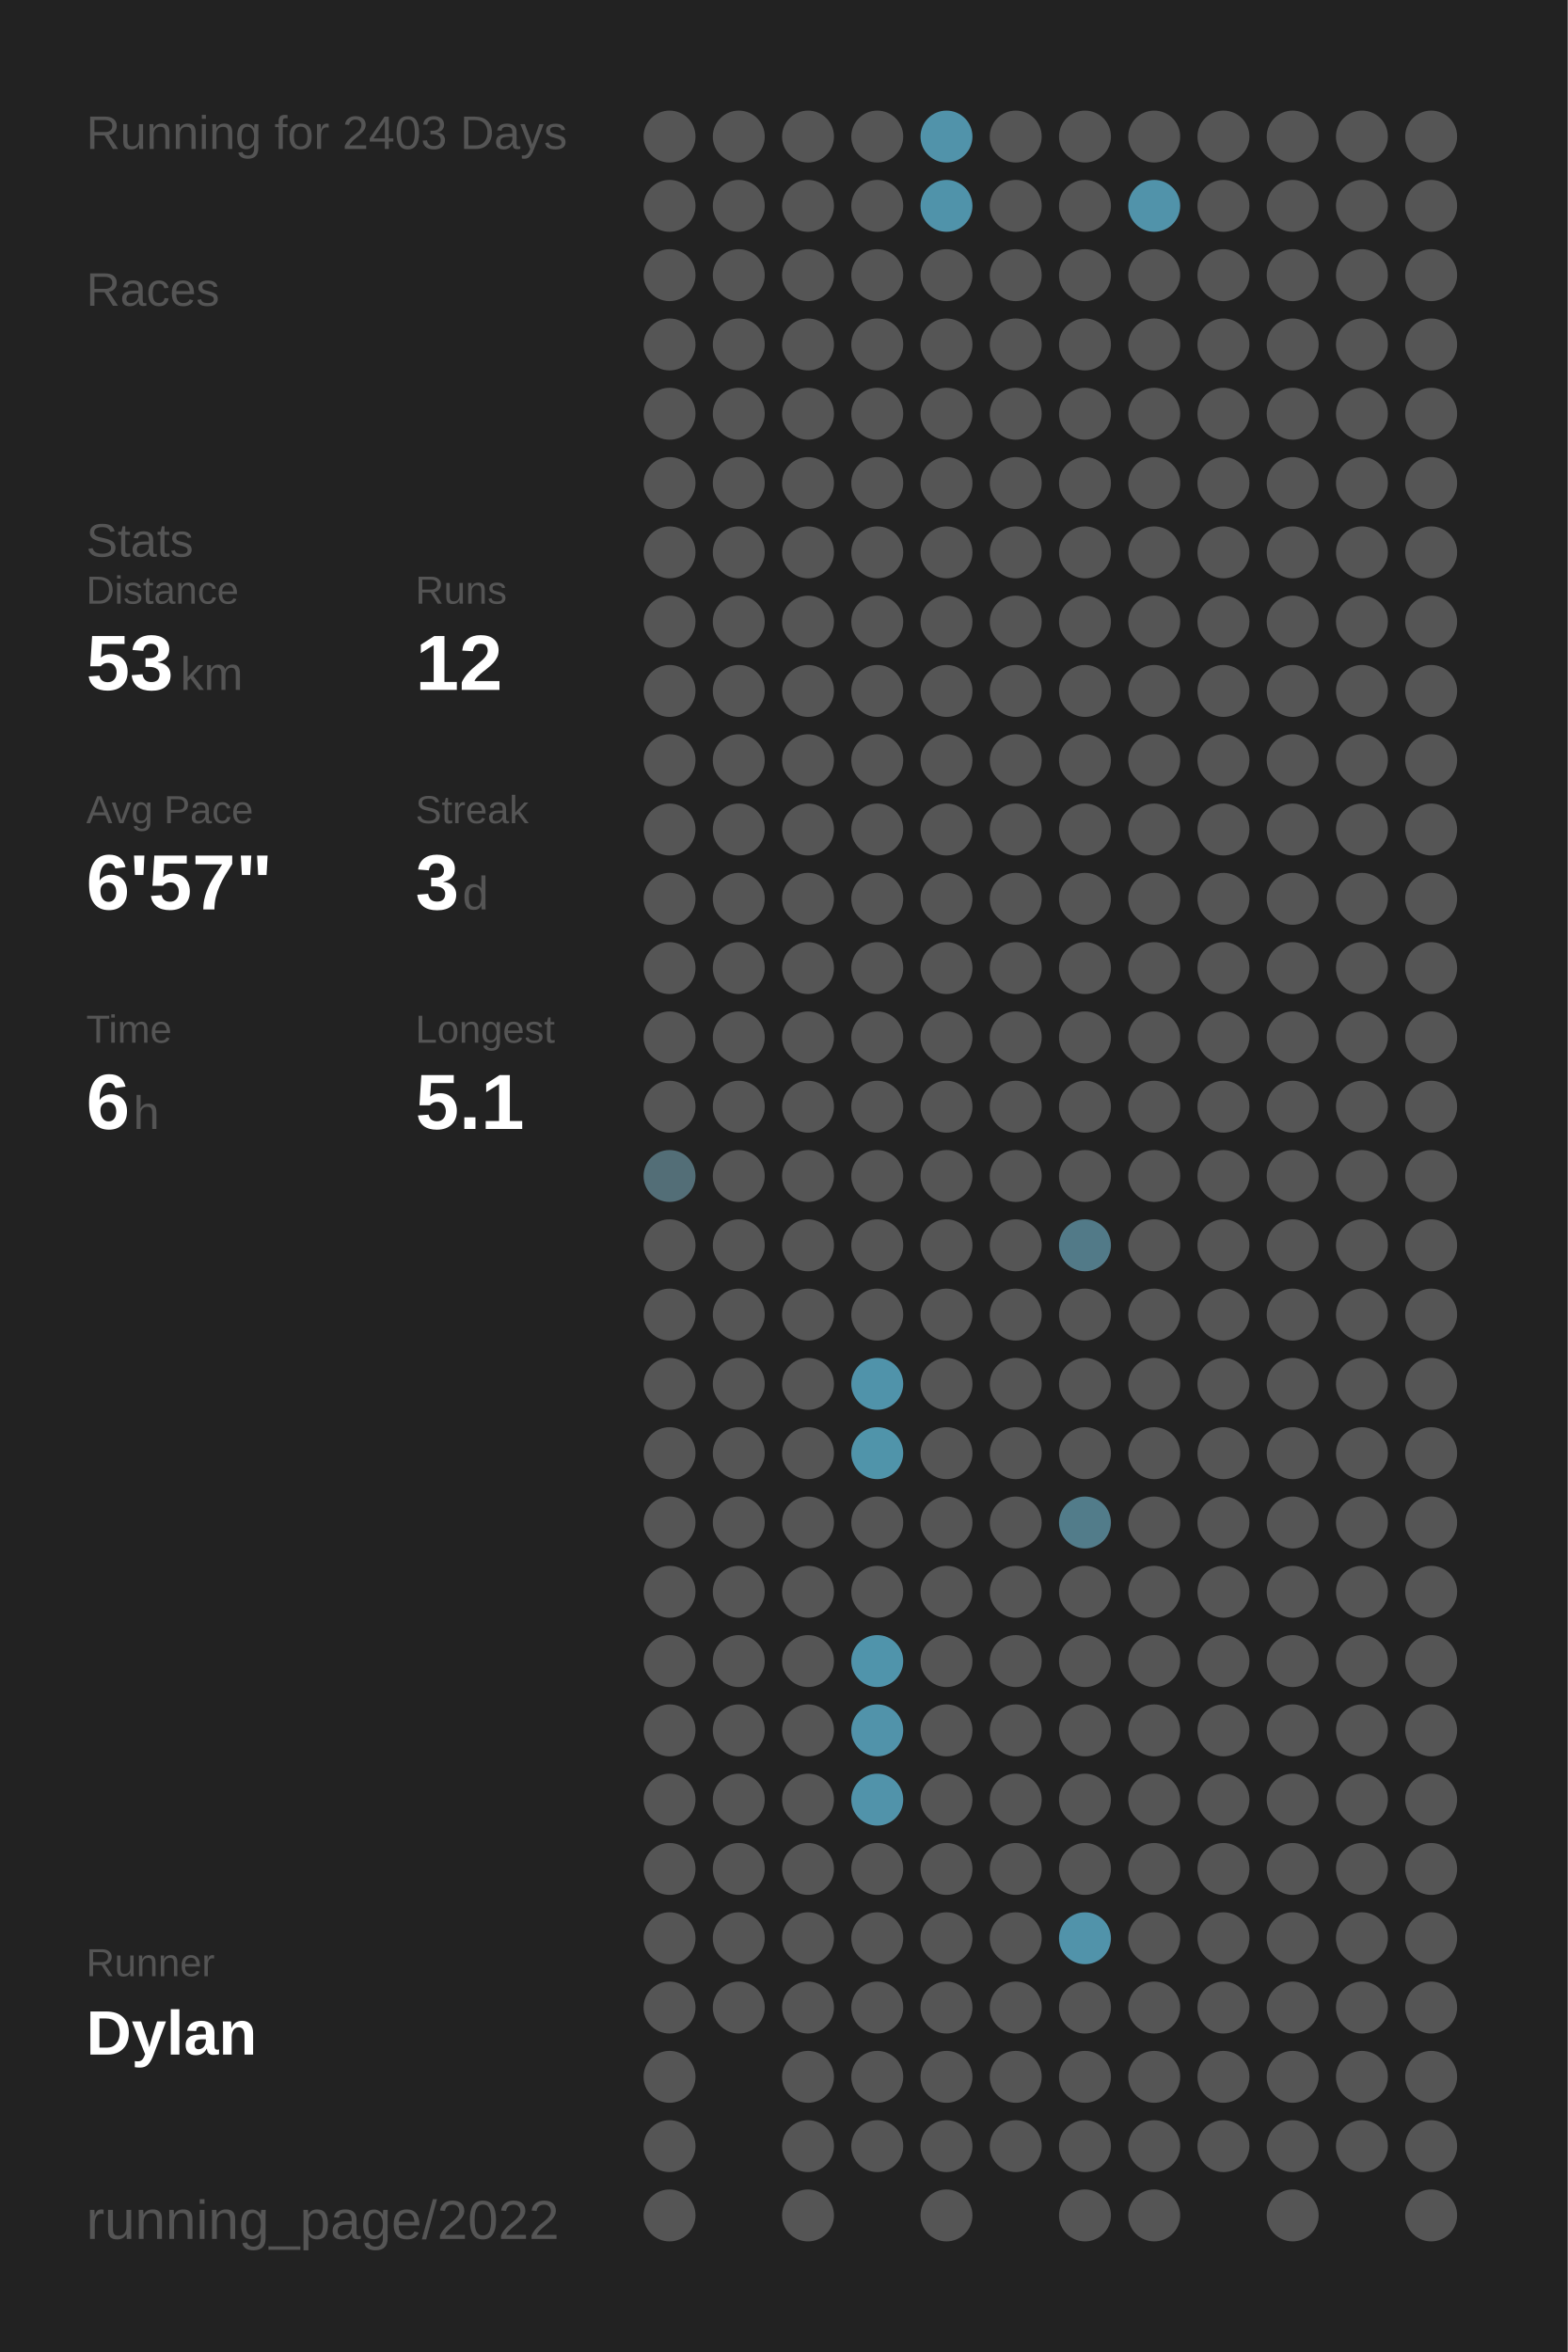
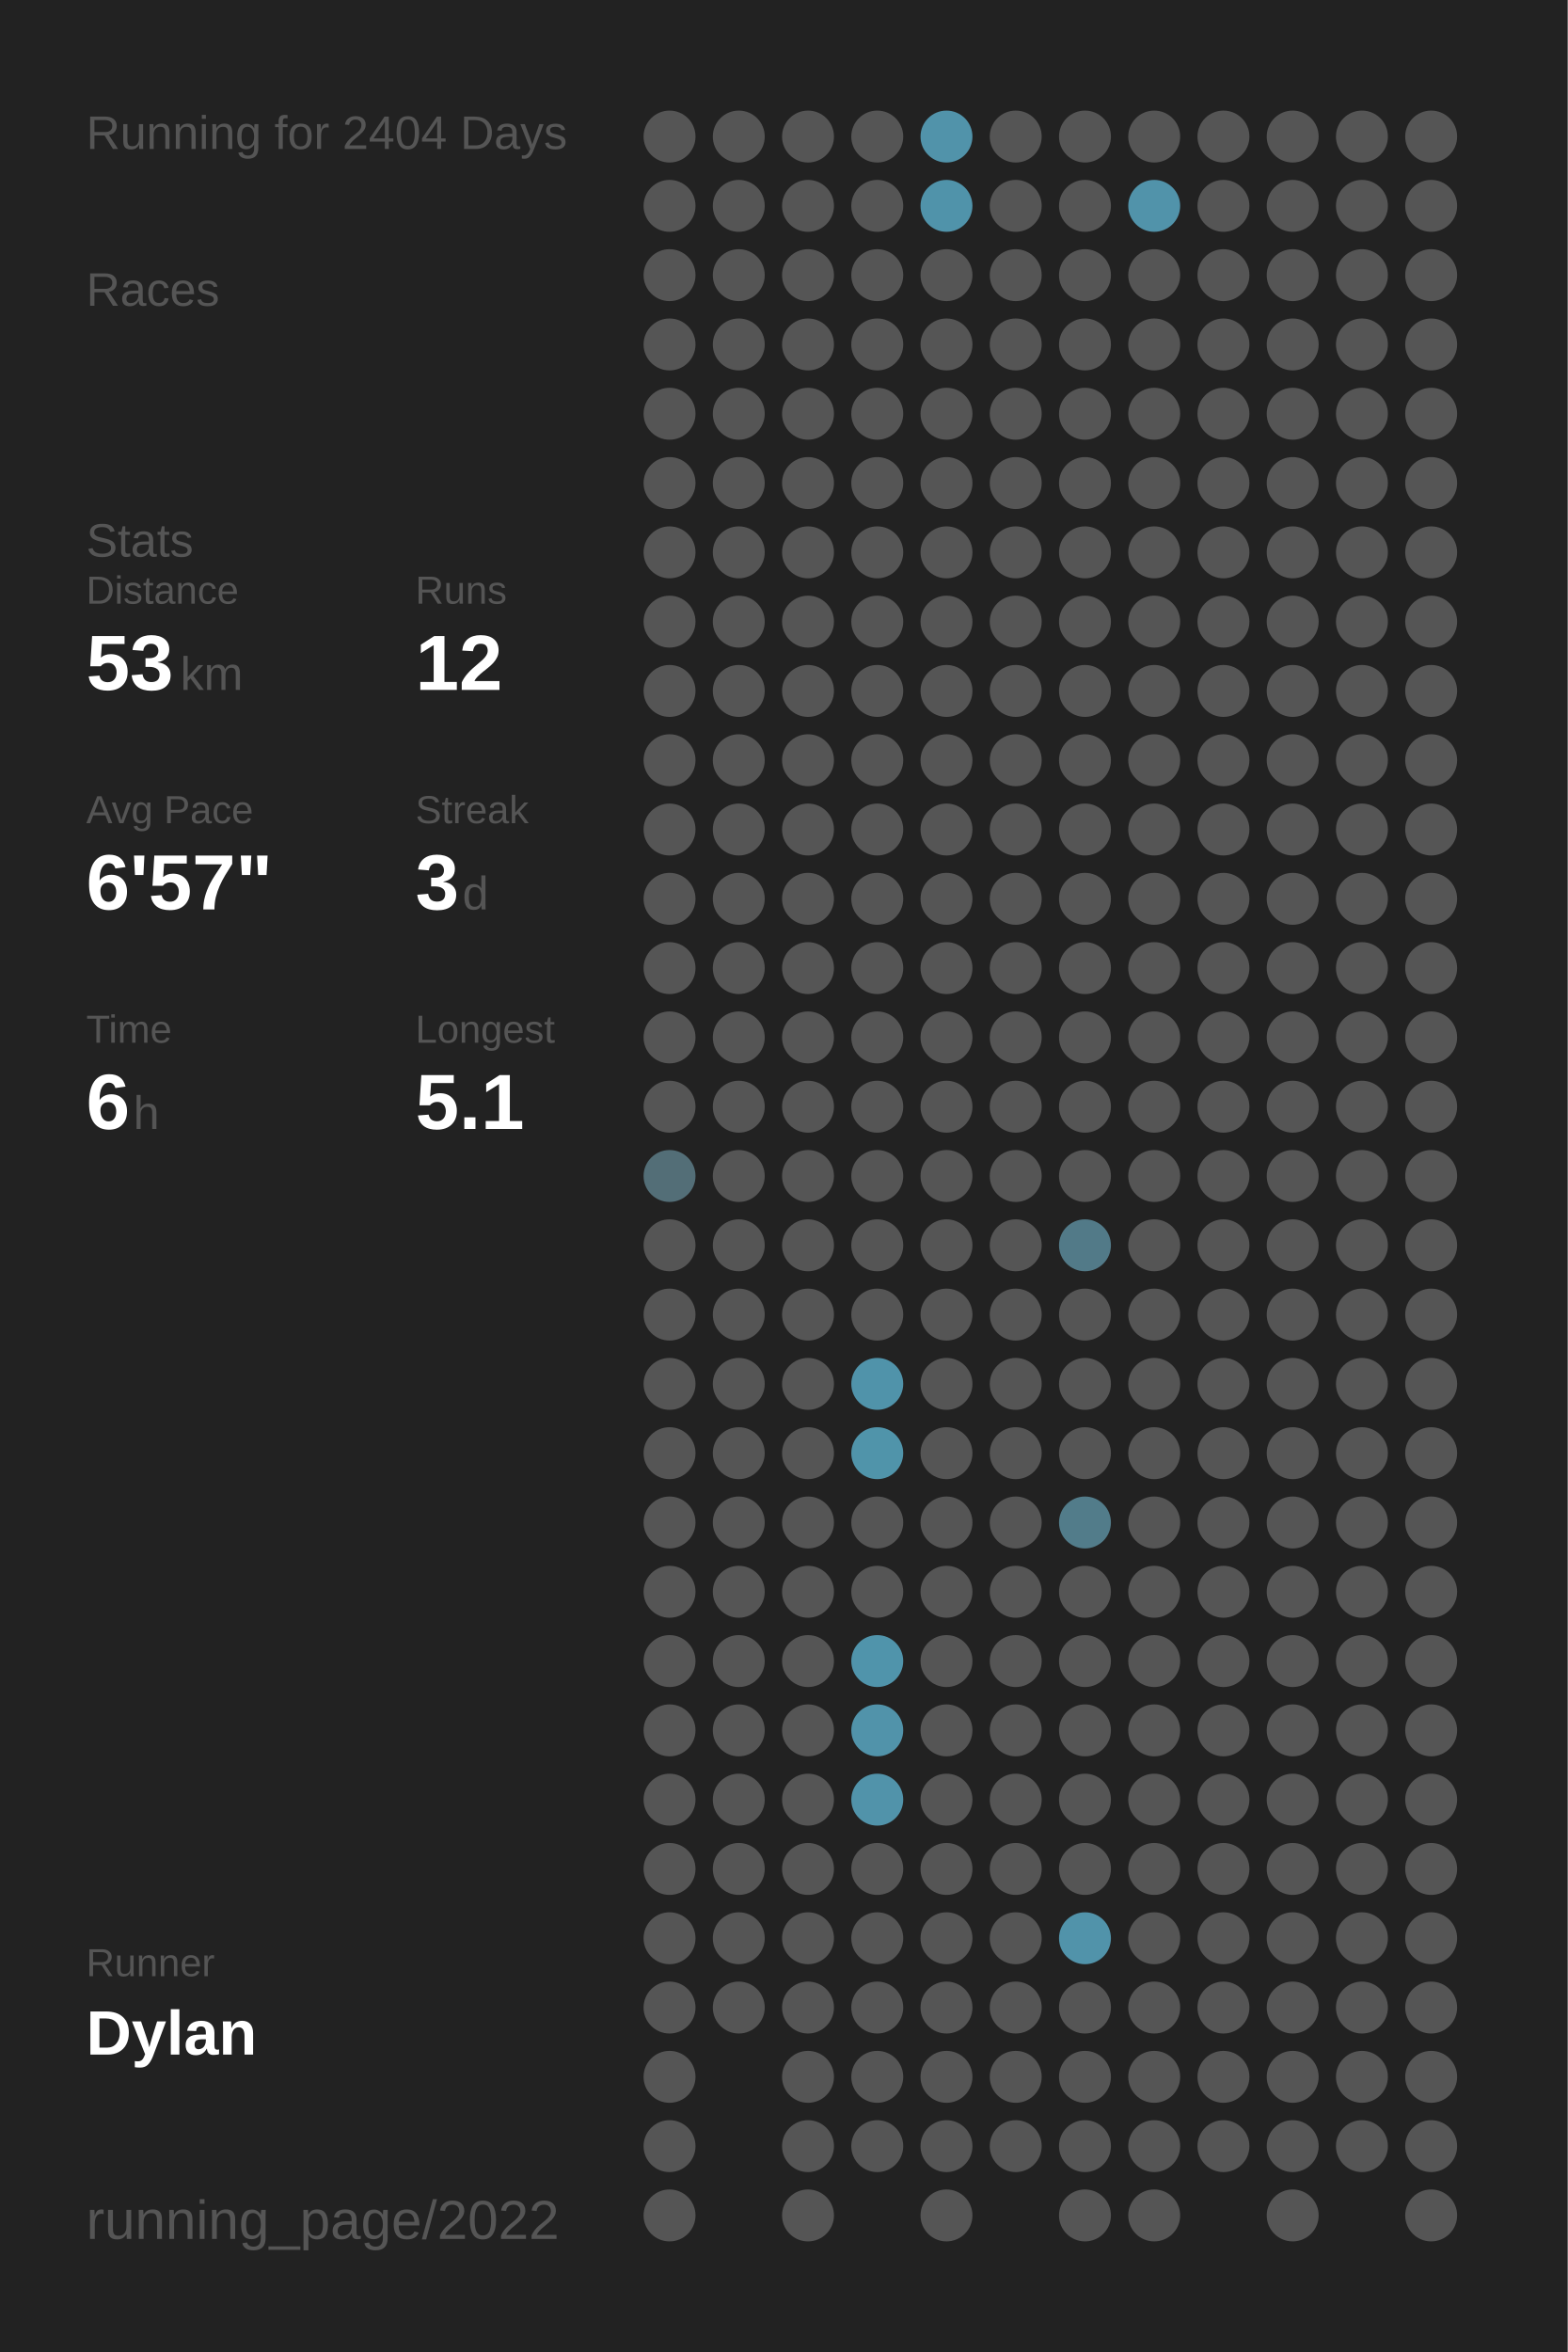
<svg xmlns="http://www.w3.org/2000/svg" baseProfile="full" class="activity-poster" data-activity-mode="running" data-poster-role="poster" data-poster-type="year_summary" height="300mm" version="1.1" viewBox="0,0,200,300" width="200mm">
  <defs />
  <rect class="poster-background" data-poster-role="background" fill="#222222" height="300" stroke="none" width="200" x="0" y="0" />
-   <text fill="#555555" style="font-size:6px; font-family:Arial;" x="11" y="19">Running for 2403 Days</text>
+   <text fill="#555555" style="font-size:6px; font-family:Arial;" x="11" y="19">Running for 2404 Days</text>
  <text fill="#555555" style="font-size:6px; font-family:Arial;" x="11" y="39">Races</text>
  <text fill="#555555" style="font-size:6px; font-family:Arial;" x="11" y="71">Stats</text>
  <text fill="#555555" style="font-size:5px; font-family:Arial;" x="11" y="77">Distance</text>
  <text fill="#FFFFFF" style="font-size:10px; font-family:Arial; font-weight:bold;" x="11" y="88">53</text>
  <text fill="#555555" style="font-size:6px; font-family:Arial;" x="23" y="88">km</text>
  <text fill="#555555" style="font-size:5px; font-family:Arial;" x="53" y="77">Runs</text>
  <text fill="#FFFFFF" style="font-size:10px; font-family:Arial; font-weight:bold;" x="53" y="88">12</text>
  <text fill="#555555" style="font-size:5px; font-family:Arial;" x="11" y="105">Avg Pace</text>
  <text fill="#FFFFFF" style="font-size:10px; font-family:Arial; font-weight:bold;" x="11" y="116">6'57"</text>
  <text fill="#555555" style="font-size:5px; font-family:Arial;" x="53" y="105">Streak</text>
  <text fill="#FFFFFF" style="font-size:10px; font-family:Arial; font-weight:bold;" x="53" y="116">3</text>
  <text fill="#555555" style="font-size:6px; font-family:Arial;" x="59" y="116">d</text>
  <text fill="#555555" style="font-size:5px; font-family:Arial;" x="11" y="133">Time</text>
  <text fill="#FFFFFF" style="font-size:10px; font-family:Arial; font-weight:bold;" x="11" y="144">6</text>
  <text fill="#555555" style="font-size:6px; font-family:Arial;" x="17" y="144">h</text>
  <text fill="#555555" style="font-size:5px; font-family:Arial;" x="53" y="133">Longest</text>
  <text fill="#FFFFFF" style="font-size:10px; font-family:Arial; font-weight:bold;" x="53" y="144">5.1</text>
  <text fill="#555555" style="font-size:5px; font-family:Arial;" x="11" y="252.065">Runner</text>
  <text fill="#FFFFFF" style="font-size:8px; font-family:Arial; font-weight:bold;" x="11" y="262.065">Dylan</text>
  <text fill="#555555" style="font-size:7px; font-family:Arial;" x="11" y="285.581">running_page/2022</text>
  <circle cx="85.417" cy="17.419" fill="#555555" r="3.312" />
  <circle cx="85.417" cy="26.258" fill="#555555" r="3.312" />
  <circle cx="85.417" cy="35.097" fill="#555555" r="3.312" />
  <circle cx="85.417" cy="43.935" fill="#555555" r="3.312" />
  <circle cx="85.417" cy="52.774" fill="#555555" r="3.312" />
  <circle cx="85.417" cy="61.613" fill="#555555" r="3.312" />
  <circle cx="85.417" cy="70.452" fill="#555555" r="3.312" />
  <circle cx="85.417" cy="79.29" fill="#555555" r="3.312" />
  <circle cx="85.417" cy="88.129" fill="#555555" r="3.312" />
  <circle cx="85.417" cy="96.968" fill="#555555" r="3.312" />
  <circle cx="85.417" cy="105.806" fill="#555555" r="3.312" />
  <circle cx="85.417" cy="114.645" fill="#555555" r="3.312" />
  <circle cx="85.417" cy="123.484" fill="#555555" r="3.312" />
  <circle cx="85.417" cy="132.323" fill="#555555" r="3.312" />
  <circle cx="85.417" cy="141.161" fill="#555555" r="3.312" />
  <circle cx="85.417" cy="150" fill="#536e77" r="3.312" />
  <circle cx="85.417" cy="158.839" fill="#555555" r="3.312" />
  <circle cx="85.417" cy="167.677" fill="#555555" r="3.312" />
  <circle cx="85.417" cy="176.516" fill="#555555" r="3.312" />
  <circle cx="85.417" cy="185.355" fill="#555555" r="3.312" />
  <circle cx="85.417" cy="194.194" fill="#555555" r="3.312" />
  <circle cx="85.417" cy="203.032" fill="#555555" r="3.312" />
  <circle cx="85.417" cy="211.871" fill="#555555" r="3.312" />
  <circle cx="85.417" cy="220.71" fill="#555555" r="3.312" />
  <circle cx="85.417" cy="229.548" fill="#555555" r="3.312" />
  <circle cx="85.417" cy="238.387" fill="#555555" r="3.312" />
  <circle cx="85.417" cy="247.226" fill="#555555" r="3.312" />
  <circle cx="85.417" cy="256.065" fill="#555555" r="3.312" />
  <circle cx="85.417" cy="264.903" fill="#555555" r="3.312" />
  <circle cx="85.417" cy="273.742" fill="#555555" r="3.312" />
  <circle cx="85.417" cy="282.581" fill="#555555" r="3.312" />
  <circle cx="94.25" cy="17.419" fill="#555555" r="3.312" />
  <circle cx="94.25" cy="26.258" fill="#555555" r="3.312" />
  <circle cx="94.25" cy="35.097" fill="#555555" r="3.312" />
  <circle cx="94.25" cy="43.935" fill="#555555" r="3.312" />
  <circle cx="94.25" cy="52.774" fill="#555555" r="3.312" />
  <circle cx="94.25" cy="61.613" fill="#555555" r="3.312" />
  <circle cx="94.25" cy="70.452" fill="#555555" r="3.312" />
  <circle cx="94.25" cy="79.29" fill="#555555" r="3.312" />
  <circle cx="94.25" cy="88.129" fill="#555555" r="3.312" />
  <circle cx="94.25" cy="96.968" fill="#555555" r="3.312" />
  <circle cx="94.25" cy="105.806" fill="#555555" r="3.312" />
  <circle cx="94.25" cy="114.645" fill="#555555" r="3.312" />
  <circle cx="94.25" cy="123.484" fill="#555555" r="3.312" />
  <circle cx="94.25" cy="132.323" fill="#555555" r="3.312" />
  <circle cx="94.25" cy="141.161" fill="#555555" r="3.312" />
  <circle cx="94.25" cy="150" fill="#555555" r="3.312" />
  <circle cx="94.25" cy="158.839" fill="#555555" r="3.312" />
  <circle cx="94.25" cy="167.677" fill="#555555" r="3.312" />
  <circle cx="94.25" cy="176.516" fill="#555555" r="3.312" />
  <circle cx="94.25" cy="185.355" fill="#555555" r="3.312" />
  <circle cx="94.25" cy="194.194" fill="#555555" r="3.312" />
  <circle cx="94.25" cy="203.032" fill="#555555" r="3.312" />
  <circle cx="94.25" cy="211.871" fill="#555555" r="3.312" />
  <circle cx="94.25" cy="220.71" fill="#555555" r="3.312" />
  <circle cx="94.25" cy="229.548" fill="#555555" r="3.312" />
  <circle cx="94.25" cy="238.387" fill="#555555" r="3.312" />
  <circle cx="94.25" cy="247.226" fill="#555555" r="3.312" />
  <circle cx="94.25" cy="256.065" fill="#555555" r="3.312" />
  <circle cx="103.083" cy="17.419" fill="#555555" r="3.312" />
  <circle cx="103.083" cy="26.258" fill="#555555" r="3.312" />
  <circle cx="103.083" cy="35.097" fill="#555555" r="3.312" />
  <circle cx="103.083" cy="43.935" fill="#555555" r="3.312" />
  <circle cx="103.083" cy="52.774" fill="#555555" r="3.312" />
  <circle cx="103.083" cy="61.613" fill="#555555" r="3.312" />
  <circle cx="103.083" cy="70.452" fill="#555555" r="3.312" />
  <circle cx="103.083" cy="79.29" fill="#555555" r="3.312" />
  <circle cx="103.083" cy="88.129" fill="#555555" r="3.312" />
  <circle cx="103.083" cy="96.968" fill="#555555" r="3.312" />
  <circle cx="103.083" cy="105.806" fill="#555555" r="3.312" />
  <circle cx="103.083" cy="114.645" fill="#555555" r="3.312" />
  <circle cx="103.083" cy="123.484" fill="#555555" r="3.312" />
  <circle cx="103.083" cy="132.323" fill="#555555" r="3.312" />
  <circle cx="103.083" cy="141.161" fill="#555555" r="3.312" />
  <circle cx="103.083" cy="150" fill="#555555" r="3.312" />
  <circle cx="103.083" cy="158.839" fill="#555555" r="3.312" />
  <circle cx="103.083" cy="167.677" fill="#555555" r="3.312" />
  <circle cx="103.083" cy="176.516" fill="#555555" r="3.312" />
  <circle cx="103.083" cy="185.355" fill="#555555" r="3.312" />
  <circle cx="103.083" cy="194.194" fill="#555555" r="3.312" />
  <circle cx="103.083" cy="203.032" fill="#555555" r="3.312" />
  <circle cx="103.083" cy="211.871" fill="#555555" r="3.312" />
  <circle cx="103.083" cy="220.71" fill="#555555" r="3.312" />
  <circle cx="103.083" cy="229.548" fill="#555555" r="3.312" />
  <circle cx="103.083" cy="238.387" fill="#555555" r="3.312" />
  <circle cx="103.083" cy="247.226" fill="#555555" r="3.312" />
  <circle cx="103.083" cy="256.065" fill="#555555" r="3.312" />
  <circle cx="103.083" cy="264.903" fill="#555555" r="3.312" />
  <circle cx="103.083" cy="273.742" fill="#555555" r="3.312" />
  <circle cx="103.083" cy="282.581" fill="#555555" r="3.312" />
  <circle cx="111.917" cy="17.419" fill="#555555" r="3.312" />
  <circle cx="111.917" cy="26.258" fill="#555555" r="3.312" />
  <circle cx="111.917" cy="35.097" fill="#555555" r="3.312" />
  <circle cx="111.917" cy="43.935" fill="#555555" r="3.312" />
  <circle cx="111.917" cy="52.774" fill="#555555" r="3.312" />
  <circle cx="111.917" cy="61.613" fill="#555555" r="3.312" />
  <circle cx="111.917" cy="70.452" fill="#555555" r="3.312" />
  <circle cx="111.917" cy="79.29" fill="#555555" r="3.312" />
  <circle cx="111.917" cy="88.129" fill="#555555" r="3.312" />
  <circle cx="111.917" cy="96.968" fill="#555555" r="3.312" />
  <circle cx="111.917" cy="105.806" fill="#555555" r="3.312" />
  <circle cx="111.917" cy="114.645" fill="#555555" r="3.312" />
  <circle cx="111.917" cy="123.484" fill="#555555" r="3.312" />
  <circle cx="111.917" cy="132.323" fill="#555555" r="3.312" />
  <circle cx="111.917" cy="141.161" fill="#555555" r="3.312" />
  <circle cx="111.917" cy="150" fill="#555555" r="3.312" />
  <circle cx="111.917" cy="158.839" fill="#555555" r="3.312" />
  <circle cx="111.917" cy="167.677" fill="#555555" r="3.312" />
  <circle cx="111.917" cy="176.516" fill="#5093aa" r="3.312" />
  <circle cx="111.917" cy="185.355" fill="#5094aa" r="3.312" />
  <circle cx="111.917" cy="194.194" fill="#555555" r="3.312" />
  <circle cx="111.917" cy="203.032" fill="#555555" r="3.312" />
  <circle cx="111.917" cy="211.871" fill="#5094ab" r="3.312" />
  <circle cx="111.917" cy="220.71" fill="#5193aa" r="3.312" />
  <circle cx="111.917" cy="229.548" fill="#5193aa" r="3.312" />
  <circle cx="111.917" cy="238.387" fill="#555555" r="3.312" />
  <circle cx="111.917" cy="247.226" fill="#555555" r="3.312" />
  <circle cx="111.917" cy="256.065" fill="#555555" r="3.312" />
  <circle cx="111.917" cy="264.903" fill="#555555" r="3.312" />
  <circle cx="111.917" cy="273.742" fill="#555555" r="3.312" />
  <circle cx="120.75" cy="17.419" fill="#5193aa" r="3.312" />
  <circle cx="120.75" cy="26.258" fill="#5093aa" r="3.312" />
  <circle cx="120.75" cy="35.097" fill="#555555" r="3.312" />
  <circle cx="120.75" cy="43.935" fill="#555555" r="3.312" />
  <circle cx="120.75" cy="52.774" fill="#555555" r="3.312" />
  <circle cx="120.75" cy="61.613" fill="#555555" r="3.312" />
  <circle cx="120.75" cy="70.452" fill="#555555" r="3.312" />
  <circle cx="120.75" cy="79.29" fill="#555555" r="3.312" />
  <circle cx="120.75" cy="88.129" fill="#555555" r="3.312" />
  <circle cx="120.75" cy="96.968" fill="#555555" r="3.312" />
  <circle cx="120.75" cy="105.806" fill="#555555" r="3.312" />
  <circle cx="120.75" cy="114.645" fill="#555555" r="3.312" />
  <circle cx="120.75" cy="123.484" fill="#555555" r="3.312" />
  <circle cx="120.75" cy="132.323" fill="#555555" r="3.312" />
  <circle cx="120.75" cy="141.161" fill="#555555" r="3.312" />
  <circle cx="120.75" cy="150" fill="#555555" r="3.312" />
  <circle cx="120.75" cy="158.839" fill="#555555" r="3.312" />
  <circle cx="120.75" cy="167.677" fill="#555555" r="3.312" />
  <circle cx="120.75" cy="176.516" fill="#555555" r="3.312" />
  <circle cx="120.75" cy="185.355" fill="#555555" r="3.312" />
  <circle cx="120.75" cy="194.194" fill="#555555" r="3.312" />
  <circle cx="120.75" cy="203.032" fill="#555555" r="3.312" />
  <circle cx="120.75" cy="211.871" fill="#555555" r="3.312" />
  <circle cx="120.75" cy="220.71" fill="#555555" r="3.312" />
  <circle cx="120.75" cy="229.548" fill="#555555" r="3.312" />
  <circle cx="120.75" cy="238.387" fill="#555555" r="3.312" />
  <circle cx="120.75" cy="247.226" fill="#555555" r="3.312" />
  <circle cx="120.75" cy="256.065" fill="#555555" r="3.312" />
  <circle cx="120.75" cy="264.903" fill="#555555" r="3.312" />
  <circle cx="120.75" cy="273.742" fill="#555555" r="3.312" />
  <circle cx="120.75" cy="282.581" fill="#555555" r="3.312" />
  <circle cx="129.583" cy="17.419" fill="#555555" r="3.312" />
  <circle cx="129.583" cy="26.258" fill="#555555" r="3.312" />
  <circle cx="129.583" cy="35.097" fill="#555555" r="3.312" />
  <circle cx="129.583" cy="43.935" fill="#555555" r="3.312" />
  <circle cx="129.583" cy="52.774" fill="#555555" r="3.312" />
  <circle cx="129.583" cy="61.613" fill="#555555" r="3.312" />
  <circle cx="129.583" cy="70.452" fill="#555555" r="3.312" />
  <circle cx="129.583" cy="79.29" fill="#555555" r="3.312" />
  <circle cx="129.583" cy="88.129" fill="#555555" r="3.312" />
  <circle cx="129.583" cy="96.968" fill="#555555" r="3.312" />
  <circle cx="129.583" cy="105.806" fill="#555555" r="3.312" />
  <circle cx="129.583" cy="114.645" fill="#555555" r="3.312" />
  <circle cx="129.583" cy="123.484" fill="#555555" r="3.312" />
  <circle cx="129.583" cy="132.323" fill="#555555" r="3.312" />
  <circle cx="129.583" cy="141.161" fill="#555555" r="3.312" />
  <circle cx="129.583" cy="150" fill="#555555" r="3.312" />
  <circle cx="129.583" cy="158.839" fill="#555555" r="3.312" />
  <circle cx="129.583" cy="167.677" fill="#555555" r="3.312" />
  <circle cx="129.583" cy="176.516" fill="#555555" r="3.312" />
  <circle cx="129.583" cy="185.355" fill="#555555" r="3.312" />
  <circle cx="129.583" cy="194.194" fill="#555555" r="3.312" />
  <circle cx="129.583" cy="203.032" fill="#555555" r="3.312" />
  <circle cx="129.583" cy="211.871" fill="#555555" r="3.312" />
  <circle cx="129.583" cy="220.71" fill="#555555" r="3.312" />
  <circle cx="129.583" cy="229.548" fill="#555555" r="3.312" />
  <circle cx="129.583" cy="238.387" fill="#555555" r="3.312" />
  <circle cx="129.583" cy="247.226" fill="#555555" r="3.312" />
  <circle cx="129.583" cy="256.065" fill="#555555" r="3.312" />
  <circle cx="129.583" cy="264.903" fill="#555555" r="3.312" />
  <circle cx="129.583" cy="273.742" fill="#555555" r="3.312" />
  <circle cx="138.417" cy="17.419" fill="#555555" r="3.312" />
  <circle cx="138.417" cy="26.258" fill="#555555" r="3.312" />
  <circle cx="138.417" cy="35.097" fill="#555555" r="3.312" />
  <circle cx="138.417" cy="43.935" fill="#555555" r="3.312" />
  <circle cx="138.417" cy="52.774" fill="#555555" r="3.312" />
  <circle cx="138.417" cy="61.613" fill="#555555" r="3.312" />
  <circle cx="138.417" cy="70.452" fill="#555555" r="3.312" />
  <circle cx="138.417" cy="79.29" fill="#555555" r="3.312" />
  <circle cx="138.417" cy="88.129" fill="#555555" r="3.312" />
  <circle cx="138.417" cy="96.968" fill="#555555" r="3.312" />
  <circle cx="138.417" cy="105.806" fill="#555555" r="3.312" />
  <circle cx="138.417" cy="114.645" fill="#555555" r="3.312" />
  <circle cx="138.417" cy="123.484" fill="#555555" r="3.312" />
  <circle cx="138.417" cy="132.323" fill="#555555" r="3.312" />
  <circle cx="138.417" cy="141.161" fill="#555555" r="3.312" />
  <circle cx="138.417" cy="150" fill="#555555" r="3.312" />
  <circle cx="138.417" cy="158.839" fill="#527a88" r="3.312" />
  <circle cx="138.417" cy="167.677" fill="#555555" r="3.312" />
  <circle cx="138.417" cy="176.516" fill="#555555" r="3.312" />
  <circle cx="138.417" cy="185.355" fill="#555555" r="3.312" />
  <circle cx="138.417" cy="194.194" fill="#527c8a" r="3.312" />
  <circle cx="138.417" cy="203.032" fill="#555555" r="3.312" />
  <circle cx="138.417" cy="211.871" fill="#555555" r="3.312" />
  <circle cx="138.417" cy="220.71" fill="#555555" r="3.312" />
  <circle cx="138.417" cy="229.548" fill="#555555" r="3.312" />
  <circle cx="138.417" cy="238.387" fill="#555555" r="3.312" />
  <circle cx="138.417" cy="247.226" fill="#5193aa" r="3.312" />
  <circle cx="138.417" cy="256.065" fill="#555555" r="3.312" />
  <circle cx="138.417" cy="264.903" fill="#555555" r="3.312" />
  <circle cx="138.417" cy="273.742" fill="#555555" r="3.312" />
  <circle cx="138.417" cy="282.581" fill="#555555" r="3.312" />
  <circle cx="147.25" cy="17.419" fill="#555555" r="3.312" />
  <circle cx="147.25" cy="26.258" fill="#5193aa" r="3.312" />
  <circle cx="147.25" cy="35.097" fill="#555555" r="3.312" />
  <circle cx="147.25" cy="43.935" fill="#555555" r="3.312" />
  <circle cx="147.25" cy="52.774" fill="#555555" r="3.312" />
  <circle cx="147.25" cy="61.613" fill="#555555" r="3.312" />
  <circle cx="147.25" cy="70.452" fill="#555555" r="3.312" />
  <circle cx="147.25" cy="79.29" fill="#555555" r="3.312" />
  <circle cx="147.25" cy="88.129" fill="#555555" r="3.312" />
  <circle cx="147.25" cy="96.968" fill="#555555" r="3.312" />
  <circle cx="147.25" cy="105.806" fill="#555555" r="3.312" />
  <circle cx="147.25" cy="114.645" fill="#555555" r="3.312" />
  <circle cx="147.25" cy="123.484" fill="#555555" r="3.312" />
  <circle cx="147.25" cy="132.323" fill="#555555" r="3.312" />
  <circle cx="147.25" cy="141.161" fill="#555555" r="3.312" />
  <circle cx="147.25" cy="150" fill="#555555" r="3.312" />
  <circle cx="147.25" cy="158.839" fill="#555555" r="3.312" />
  <circle cx="147.25" cy="167.677" fill="#555555" r="3.312" />
  <circle cx="147.25" cy="176.516" fill="#555555" r="3.312" />
  <circle cx="147.25" cy="185.355" fill="#555555" r="3.312" />
  <circle cx="147.25" cy="194.194" fill="#555555" r="3.312" />
  <circle cx="147.25" cy="203.032" fill="#555555" r="3.312" />
  <circle cx="147.25" cy="211.871" fill="#555555" r="3.312" />
  <circle cx="147.25" cy="220.71" fill="#555555" r="3.312" />
  <circle cx="147.25" cy="229.548" fill="#555555" r="3.312" />
  <circle cx="147.25" cy="238.387" fill="#555555" r="3.312" />
  <circle cx="147.25" cy="247.226" fill="#555555" r="3.312" />
  <circle cx="147.25" cy="256.065" fill="#555555" r="3.312" />
  <circle cx="147.25" cy="264.903" fill="#555555" r="3.312" />
  <circle cx="147.25" cy="273.742" fill="#555555" r="3.312" />
  <circle cx="147.25" cy="282.581" fill="#555555" r="3.312" />
  <circle cx="156.083" cy="17.419" fill="#555555" r="3.312" />
  <circle cx="156.083" cy="26.258" fill="#555555" r="3.312" />
  <circle cx="156.083" cy="35.097" fill="#555555" r="3.312" />
  <circle cx="156.083" cy="43.935" fill="#555555" r="3.312" />
  <circle cx="156.083" cy="52.774" fill="#555555" r="3.312" />
  <circle cx="156.083" cy="61.613" fill="#555555" r="3.312" />
  <circle cx="156.083" cy="70.452" fill="#555555" r="3.312" />
  <circle cx="156.083" cy="79.29" fill="#555555" r="3.312" />
  <circle cx="156.083" cy="88.129" fill="#555555" r="3.312" />
  <circle cx="156.083" cy="96.968" fill="#555555" r="3.312" />
  <circle cx="156.083" cy="105.806" fill="#555555" r="3.312" />
  <circle cx="156.083" cy="114.645" fill="#555555" r="3.312" />
  <circle cx="156.083" cy="123.484" fill="#555555" r="3.312" />
  <circle cx="156.083" cy="132.323" fill="#555555" r="3.312" />
  <circle cx="156.083" cy="141.161" fill="#555555" r="3.312" />
  <circle cx="156.083" cy="150" fill="#555555" r="3.312" />
  <circle cx="156.083" cy="158.839" fill="#555555" r="3.312" />
  <circle cx="156.083" cy="167.677" fill="#555555" r="3.312" />
  <circle cx="156.083" cy="176.516" fill="#555555" r="3.312" />
  <circle cx="156.083" cy="185.355" fill="#555555" r="3.312" />
  <circle cx="156.083" cy="194.194" fill="#555555" r="3.312" />
  <circle cx="156.083" cy="203.032" fill="#555555" r="3.312" />
  <circle cx="156.083" cy="211.871" fill="#555555" r="3.312" />
  <circle cx="156.083" cy="220.71" fill="#555555" r="3.312" />
  <circle cx="156.083" cy="229.548" fill="#555555" r="3.312" />
  <circle cx="156.083" cy="238.387" fill="#555555" r="3.312" />
  <circle cx="156.083" cy="247.226" fill="#555555" r="3.312" />
  <circle cx="156.083" cy="256.065" fill="#555555" r="3.312" />
  <circle cx="156.083" cy="264.903" fill="#555555" r="3.312" />
  <circle cx="156.083" cy="273.742" fill="#555555" r="3.312" />
  <circle cx="164.917" cy="17.419" fill="#555555" r="3.312" />
  <circle cx="164.917" cy="26.258" fill="#555555" r="3.312" />
  <circle cx="164.917" cy="35.097" fill="#555555" r="3.312" />
  <circle cx="164.917" cy="43.935" fill="#555555" r="3.312" />
  <circle cx="164.917" cy="52.774" fill="#555555" r="3.312" />
  <circle cx="164.917" cy="61.613" fill="#555555" r="3.312" />
  <circle cx="164.917" cy="70.452" fill="#555555" r="3.312" />
  <circle cx="164.917" cy="79.29" fill="#555555" r="3.312" />
  <circle cx="164.917" cy="88.129" fill="#555555" r="3.312" />
  <circle cx="164.917" cy="96.968" fill="#555555" r="3.312" />
  <circle cx="164.917" cy="105.806" fill="#555555" r="3.312" />
  <circle cx="164.917" cy="114.645" fill="#555555" r="3.312" />
  <circle cx="164.917" cy="123.484" fill="#555555" r="3.312" />
  <circle cx="164.917" cy="132.323" fill="#555555" r="3.312" />
  <circle cx="164.917" cy="141.161" fill="#555555" r="3.312" />
  <circle cx="164.917" cy="150" fill="#555555" r="3.312" />
  <circle cx="164.917" cy="158.839" fill="#555555" r="3.312" />
  <circle cx="164.917" cy="167.677" fill="#555555" r="3.312" />
  <circle cx="164.917" cy="176.516" fill="#555555" r="3.312" />
  <circle cx="164.917" cy="185.355" fill="#555555" r="3.312" />
  <circle cx="164.917" cy="194.194" fill="#555555" r="3.312" />
  <circle cx="164.917" cy="203.032" fill="#555555" r="3.312" />
  <circle cx="164.917" cy="211.871" fill="#555555" r="3.312" />
  <circle cx="164.917" cy="220.71" fill="#555555" r="3.312" />
  <circle cx="164.917" cy="229.548" fill="#555555" r="3.312" />
  <circle cx="164.917" cy="238.387" fill="#555555" r="3.312" />
  <circle cx="164.917" cy="247.226" fill="#555555" r="3.312" />
  <circle cx="164.917" cy="256.065" fill="#555555" r="3.312" />
  <circle cx="164.917" cy="264.903" fill="#555555" r="3.312" />
  <circle cx="164.917" cy="273.742" fill="#555555" r="3.312" />
  <circle cx="164.917" cy="282.581" fill="#555555" r="3.312" />
  <circle cx="173.75" cy="17.419" fill="#555555" r="3.312" />
  <circle cx="173.75" cy="26.258" fill="#555555" r="3.312" />
  <circle cx="173.75" cy="35.097" fill="#555555" r="3.312" />
  <circle cx="173.75" cy="43.935" fill="#555555" r="3.312" />
  <circle cx="173.75" cy="52.774" fill="#555555" r="3.312" />
  <circle cx="173.75" cy="61.613" fill="#555555" r="3.312" />
  <circle cx="173.75" cy="70.452" fill="#555555" r="3.312" />
  <circle cx="173.75" cy="79.29" fill="#555555" r="3.312" />
  <circle cx="173.75" cy="88.129" fill="#555555" r="3.312" />
  <circle cx="173.75" cy="96.968" fill="#555555" r="3.312" />
  <circle cx="173.75" cy="105.806" fill="#555555" r="3.312" />
  <circle cx="173.75" cy="114.645" fill="#555555" r="3.312" />
  <circle cx="173.75" cy="123.484" fill="#555555" r="3.312" />
  <circle cx="173.75" cy="132.323" fill="#555555" r="3.312" />
  <circle cx="173.75" cy="141.161" fill="#555555" r="3.312" />
  <circle cx="173.75" cy="150" fill="#555555" r="3.312" />
  <circle cx="173.75" cy="158.839" fill="#555555" r="3.312" />
  <circle cx="173.75" cy="167.677" fill="#555555" r="3.312" />
  <circle cx="173.75" cy="176.516" fill="#555555" r="3.312" />
  <circle cx="173.75" cy="185.355" fill="#555555" r="3.312" />
  <circle cx="173.75" cy="194.194" fill="#555555" r="3.312" />
  <circle cx="173.75" cy="203.032" fill="#555555" r="3.312" />
  <circle cx="173.75" cy="211.871" fill="#555555" r="3.312" />
  <circle cx="173.75" cy="220.71" fill="#555555" r="3.312" />
  <circle cx="173.75" cy="229.548" fill="#555555" r="3.312" />
  <circle cx="173.75" cy="238.387" fill="#555555" r="3.312" />
  <circle cx="173.75" cy="247.226" fill="#555555" r="3.312" />
  <circle cx="173.75" cy="256.065" fill="#555555" r="3.312" />
  <circle cx="173.75" cy="264.903" fill="#555555" r="3.312" />
  <circle cx="173.75" cy="273.742" fill="#555555" r="3.312" />
  <circle cx="182.583" cy="17.419" fill="#555555" r="3.312" />
  <circle cx="182.583" cy="26.258" fill="#555555" r="3.312" />
  <circle cx="182.583" cy="35.097" fill="#555555" r="3.312" />
  <circle cx="182.583" cy="43.935" fill="#555555" r="3.312" />
  <circle cx="182.583" cy="52.774" fill="#555555" r="3.312" />
  <circle cx="182.583" cy="61.613" fill="#555555" r="3.312" />
  <circle cx="182.583" cy="70.452" fill="#555555" r="3.312" />
  <circle cx="182.583" cy="79.29" fill="#555555" r="3.312" />
  <circle cx="182.583" cy="88.129" fill="#555555" r="3.312" />
  <circle cx="182.583" cy="96.968" fill="#555555" r="3.312" />
  <circle cx="182.583" cy="105.806" fill="#555555" r="3.312" />
  <circle cx="182.583" cy="114.645" fill="#555555" r="3.312" />
  <circle cx="182.583" cy="123.484" fill="#555555" r="3.312" />
  <circle cx="182.583" cy="132.323" fill="#555555" r="3.312" />
  <circle cx="182.583" cy="141.161" fill="#555555" r="3.312" />
  <circle cx="182.583" cy="150" fill="#555555" r="3.312" />
  <circle cx="182.583" cy="158.839" fill="#555555" r="3.312" />
  <circle cx="182.583" cy="167.677" fill="#555555" r="3.312" />
  <circle cx="182.583" cy="176.516" fill="#555555" r="3.312" />
  <circle cx="182.583" cy="185.355" fill="#555555" r="3.312" />
  <circle cx="182.583" cy="194.194" fill="#555555" r="3.312" />
  <circle cx="182.583" cy="203.032" fill="#555555" r="3.312" />
  <circle cx="182.583" cy="211.871" fill="#555555" r="3.312" />
  <circle cx="182.583" cy="220.71" fill="#555555" r="3.312" />
  <circle cx="182.583" cy="229.548" fill="#555555" r="3.312" />
  <circle cx="182.583" cy="238.387" fill="#555555" r="3.312" />
  <circle cx="182.583" cy="247.226" fill="#555555" r="3.312" />
  <circle cx="182.583" cy="256.065" fill="#555555" r="3.312" />
  <circle cx="182.583" cy="264.903" fill="#555555" r="3.312" />
  <circle cx="182.583" cy="273.742" fill="#555555" r="3.312" />
  <circle cx="182.583" cy="282.581" fill="#555555" r="3.312" />
</svg>
